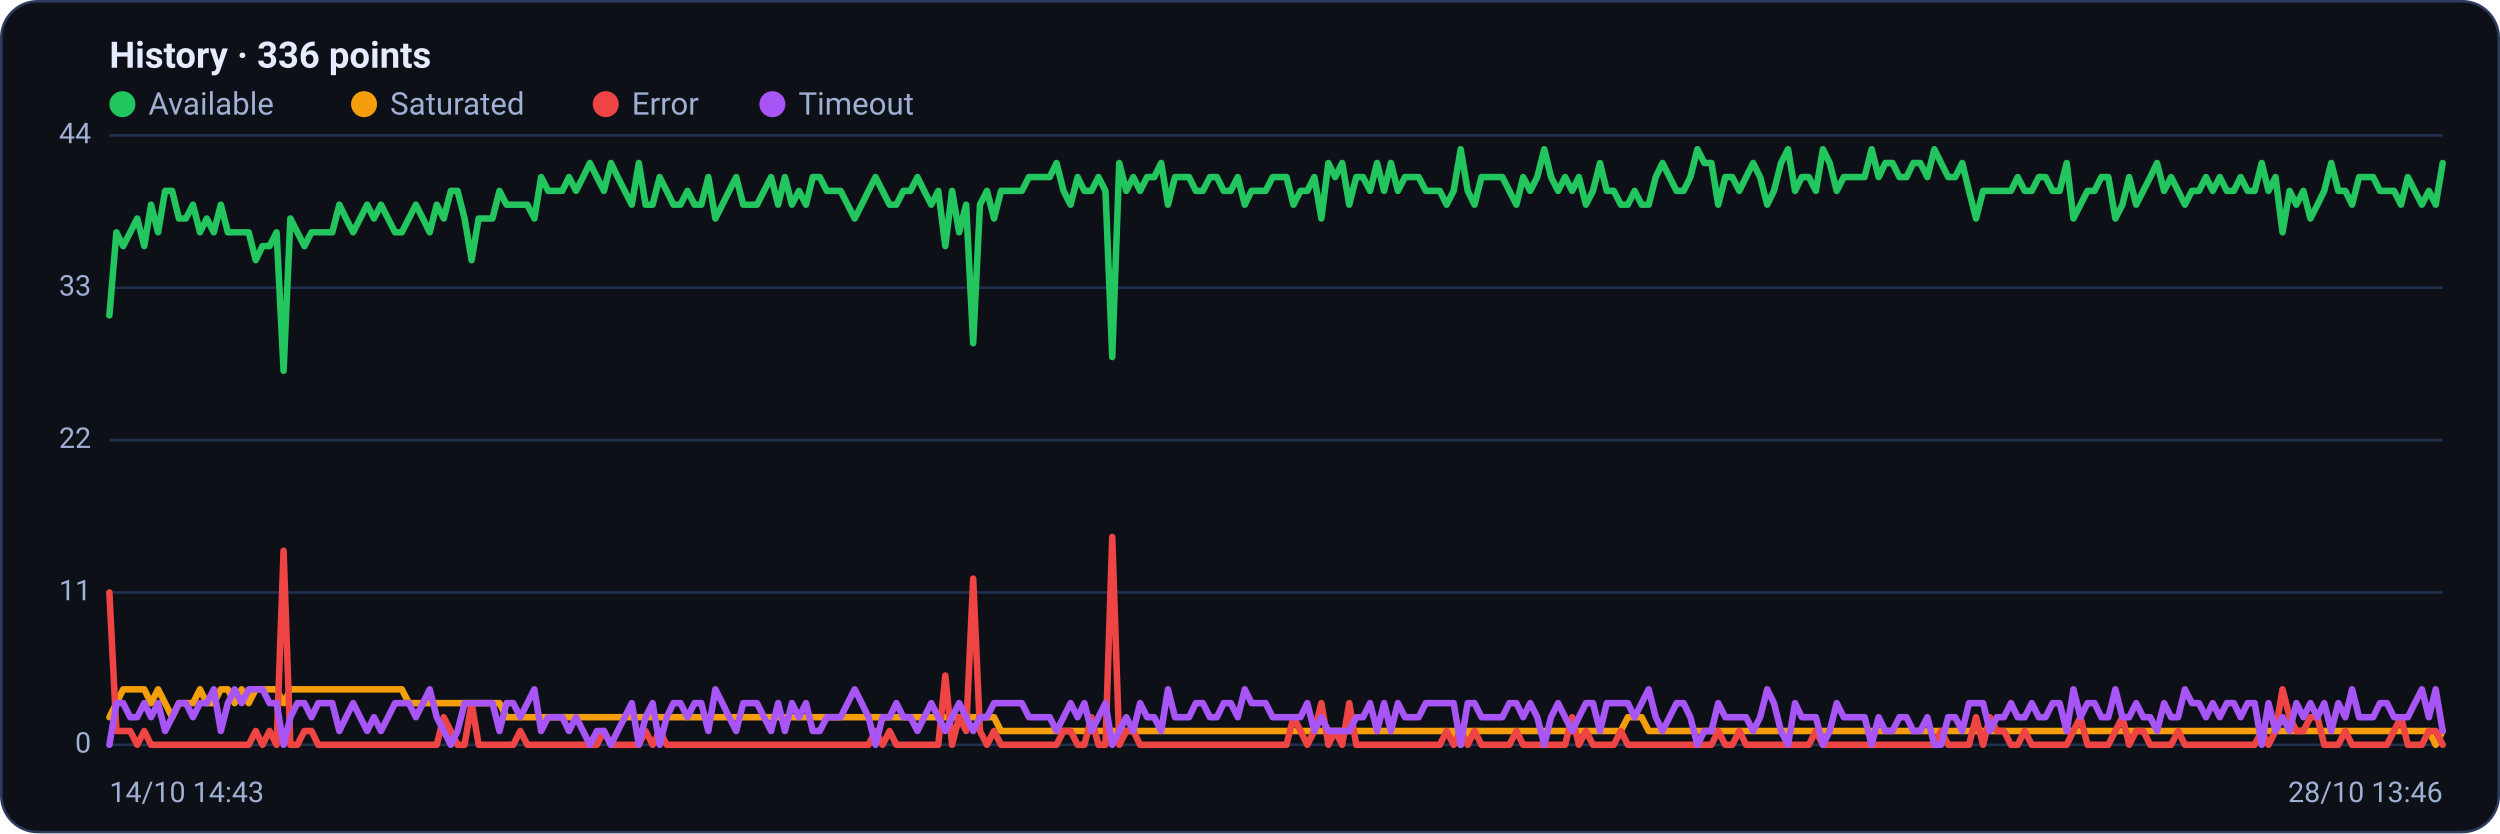
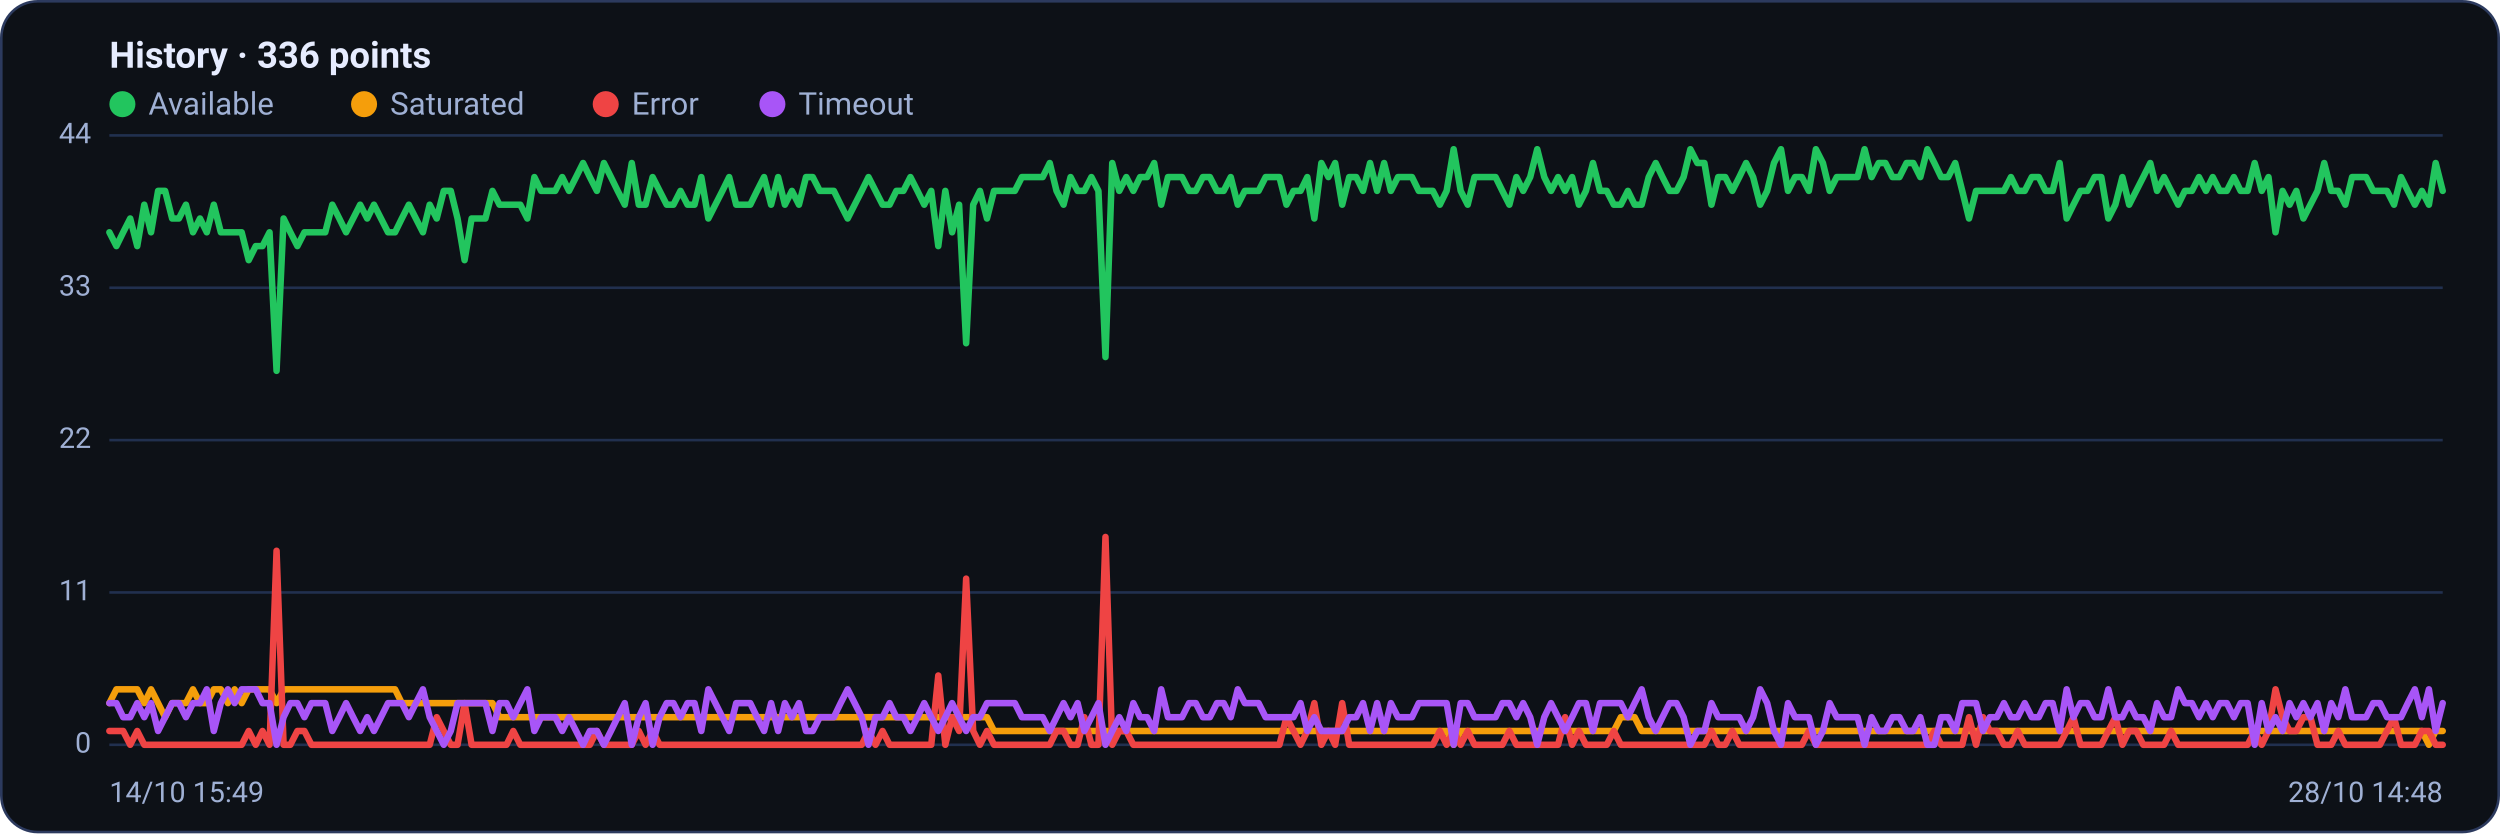
<svg xmlns="http://www.w3.org/2000/svg" viewBox="0 0 960 320" width="960" height="320" font-family="Segoe UI, system-ui, -apple-system, Roboto, Helvetica, Arial, sans-serif" role="img" aria-label="Availability history per region">
  <rect x="0.5" y="0.5" width="959" height="319" rx="14" fill="#0d1117" stroke="#2c3a5e" />
  <text x="42" y="26" font-size="14" font-weight="600" fill="#e6ecff">History · 336 points</text>
  <circle cx="47" cy="40" r="5" fill="#22c55e" />
  <text x="57" y="44" font-size="12" fill="#9fb0d4">Available</text>
  <circle cx="139.8" cy="40" r="5" fill="#f59e0b" />
  <text x="149.8" y="44" font-size="12" fill="#9fb0d4">Saturated</text>
  <circle cx="232.6" cy="40" r="5" fill="#ef4444" />
  <text x="242.6" y="44" font-size="12" fill="#9fb0d4">Error</text>
  <circle cx="296.6" cy="40" r="5" fill="#a855f7" />
  <text x="306.6" y="44" font-size="12" fill="#9fb0d4">Timeout</text>
  <line x1="42" y1="286.0" x2="938" y2="286.0" stroke="#21304f" stroke-width="1" />
  <text x="35" y="289.0" text-anchor="end" font-size="11" fill="#9fb0d4">0</text>
  <line x1="42" y1="227.5" x2="938" y2="227.5" stroke="#21304f" stroke-width="1" />
  <text x="35" y="230.5" text-anchor="end" font-size="11" fill="#9fb0d4">11</text>
  <line x1="42" y1="169.0" x2="938" y2="169.0" stroke="#21304f" stroke-width="1" />
  <text x="35" y="172.0" text-anchor="end" font-size="11" fill="#9fb0d4">22</text>
  <line x1="42" y1="110.5" x2="938" y2="110.5" stroke="#21304f" stroke-width="1" />
  <text x="35" y="113.5" text-anchor="end" font-size="11" fill="#9fb0d4">33</text>
  <line x1="42" y1="52.0" x2="938" y2="52.0" stroke="#21304f" stroke-width="1" />
  <text x="35" y="55.0" text-anchor="end" font-size="11" fill="#9fb0d4">44</text>
-   <polyline fill="none" stroke="#22c55e" stroke-width="2.5" stroke-linejoin="round" stroke-linecap="round" points="42.0,121.1 44.7,89.2 47.3,94.5 50.0,89.2 52.7,83.9 55.4,94.5 58.0,78.6 60.7,89.2 63.4,73.3 66.1,73.3 68.7,83.9 71.4,83.9 74.1,78.6 76.8,89.2 79.4,83.9 82.1,89.2 84.8,78.6 87.5,89.2 90.1,89.2 92.8,89.2 95.5,89.2 98.2,99.9 100.8,94.5 103.5,94.5 106.2,89.2 108.9,142.4 111.5,83.9 114.2,89.2 116.9,94.5 119.6,89.2 122.2,89.2 124.9,89.2 127.6,89.2 130.3,78.6 132.9,83.9 135.6,89.2 138.3,83.9 141.0,78.6 143.6,83.9 146.3,78.6 149.0,83.9 151.7,89.2 154.3,89.2 157.0,83.9 159.7,78.6 162.4,83.9 165.0,89.2 167.7,78.6 170.4,83.9 173.1,73.3 175.7,73.3 178.4,83.9 181.1,99.9 183.8,83.9 186.4,83.9 189.1,83.9 191.8,73.3 194.5,78.6 197.1,78.6 199.8,78.6 202.5,78.6 205.2,83.9 207.8,68.0 210.5,73.3 213.2,73.3 215.9,73.3 218.5,68.0 221.2,73.3 223.9,68.0 226.5,62.6 229.2,68.0 231.9,73.3 234.6,62.6 237.2,68.0 239.9,73.3 242.6,78.6 245.3,62.6 247.9,78.6 250.6,78.6 253.3,68.0 256.0,73.3 258.6,78.6 261.3,78.6 264.0,73.3 266.7,78.6 269.3,78.6 272.0,68.0 274.7,83.9 277.4,78.6 280.0,73.3 282.7,68.0 285.4,78.6 288.1,78.6 290.7,78.6 293.4,73.3 296.1,68.0 298.8,78.6 301.4,68.0 304.1,78.6 306.8,73.3 309.5,78.6 312.1,68.0 314.8,68.0 317.5,73.3 320.2,73.3 322.8,73.3 325.5,78.6 328.2,83.9 330.9,78.6 333.5,73.3 336.2,68.0 338.9,73.3 341.6,78.6 344.2,78.6 346.9,73.3 349.6,73.3 352.3,68.0 354.9,73.3 357.6,78.6 360.3,73.3 363.0,94.5 365.6,73.3 368.3,89.2 371.0,78.6 373.7,131.8 376.3,78.6 379.0,73.3 381.7,83.9 384.4,73.3 387.0,73.3 389.7,73.3 392.4,73.3 395.1,68.0 397.7,68.0 400.4,68.0 403.1,68.0 405.7,62.6 408.4,73.3 411.1,78.6 413.8,68.0 416.4,73.3 419.1,73.3 421.8,68.0 424.5,73.3 427.1,137.1 429.8,62.6 432.5,73.3 435.2,68.0 437.8,73.3 440.5,68.0 443.2,68.0 445.9,62.6 448.5,78.6 451.2,68.0 453.9,68.0 456.6,68.0 459.2,73.3 461.9,73.3 464.6,68.0 467.3,68.0 469.9,73.3 472.6,73.3 475.3,68.0 478.0,78.6 480.6,73.3 483.3,73.3 486.0,73.3 488.7,68.0 491.3,68.0 494.0,68.0 496.7,78.6 499.4,73.3 502.0,73.3 504.7,68.0 507.4,83.9 510.1,62.6 512.7,68.0 515.4,62.6 518.1,78.6 520.8,68.0 523.4,68.0 526.1,73.3 528.8,62.6 531.5,73.3 534.1,62.6 536.8,73.3 539.5,68.0 542.2,68.0 544.8,68.0 547.5,73.3 550.2,73.3 552.9,73.3 555.5,78.6 558.2,73.3 560.9,57.3 563.6,73.3 566.2,78.6 568.9,68.0 571.6,68.0 574.3,68.0 576.9,68.0 579.6,73.3 582.3,78.6 584.9,68.0 587.6,73.3 590.3,68.0 593.0,57.3 595.6,68.0 598.3,73.3 601.0,68.0 603.7,73.3 606.3,68.0 609.0,78.6 611.7,73.3 614.4,62.6 617.0,73.3 619.7,73.3 622.4,78.6 625.1,78.6 627.7,73.3 630.4,78.6 633.1,78.6 635.8,68.0 638.4,62.6 641.1,68.0 643.8,73.3 646.5,73.3 649.1,68.0 651.8,57.3 654.5,62.6 657.2,62.6 659.8,78.6 662.5,68.0 665.2,68.0 667.9,73.3 670.5,68.0 673.2,62.6 675.9,68.0 678.6,78.6 681.2,73.3 683.9,62.6 686.6,57.3 689.3,73.3 691.9,68.0 694.6,68.0 697.3,73.3 700.0,57.3 702.6,62.6 705.3,73.3 708.0,68.0 710.7,68.0 713.3,68.0 716.0,68.0 718.7,57.3 721.4,68.0 724.0,62.6 726.7,62.6 729.4,68.0 732.1,68.0 734.7,62.6 737.4,62.6 740.1,68.0 742.8,57.3 745.4,62.6 748.1,68.0 750.8,68.0 753.5,62.6 756.1,73.3 758.8,83.9 761.5,73.3 764.1,73.3 766.8,73.3 769.5,73.3 772.2,73.3 774.8,68.0 777.5,73.3 780.2,73.3 782.9,68.0 785.5,68.0 788.2,73.3 790.9,73.3 793.6,62.6 796.2,83.9 798.9,78.6 801.6,73.3 804.3,73.3 806.9,68.0 809.6,68.0 812.3,83.9 815.0,78.6 817.6,68.0 820.3,78.6 823.0,73.3 825.7,68.0 828.3,62.6 831.0,73.3 833.7,68.0 836.4,73.3 839.0,78.6 841.7,73.3 844.4,73.3 847.1,68.0 849.7,73.3 852.4,68.0 855.1,73.3 857.8,73.3 860.4,68.0 863.1,73.3 865.8,73.3 868.5,62.6 871.1,73.3 873.8,68.0 876.5,89.2 879.2,73.3 881.8,78.6 884.5,73.3 887.2,83.9 889.9,78.6 892.5,73.3 895.2,62.6 897.9,73.3 900.6,73.3 903.2,78.6 905.9,68.0 908.6,68.0 911.3,68.0 913.9,73.3 916.6,73.3 919.3,73.3 922.0,78.6 924.6,68.0 927.3,73.3 930.0,78.6 932.7,73.3 935.3,78.6 938.0,62.6" />
-   <polyline fill="none" stroke="#f59e0b" stroke-width="2.5" stroke-linejoin="round" stroke-linecap="round" points="42.0,275.4 44.7,270.0 47.3,264.7 50.0,264.7 52.7,264.7 55.4,264.7 58.0,270.0 60.7,264.7 63.4,270.0 66.1,275.4 68.7,270.0 71.4,270.0 74.1,270.0 76.8,264.7 79.4,270.0 82.1,270.0 84.8,264.7 87.5,264.7 90.1,270.0 92.8,264.7 95.5,270.0 98.2,264.7 100.8,264.7 103.5,264.7 106.2,264.7 108.9,270.0 111.5,264.7 114.2,264.7 116.9,264.7 119.6,264.7 122.2,264.7 124.9,264.7 127.6,264.7 130.3,264.7 132.9,264.7 135.6,264.7 138.3,264.7 141.0,264.7 143.6,264.7 146.3,264.7 149.0,264.7 151.7,264.7 154.3,264.7 157.0,270.0 159.7,270.0 162.4,270.0 165.0,270.0 167.7,270.0 170.4,270.0 173.1,270.0 175.7,270.0 178.4,270.0 181.1,270.0 183.8,270.0 186.4,270.0 189.1,270.0 191.8,270.0 194.5,275.4 197.1,275.4 199.8,275.4 202.5,275.4 205.2,275.4 207.8,275.4 210.5,275.4 213.2,275.4 215.9,275.4 218.5,275.4 221.2,275.4 223.9,275.4 226.5,275.4 229.2,275.4 231.9,275.4 234.6,275.4 237.2,275.4 239.9,275.4 242.6,275.4 245.3,275.4 247.9,275.4 250.6,275.4 253.3,275.4 256.0,275.4 258.6,275.4 261.3,275.4 264.0,275.4 266.7,275.4 269.3,275.4 272.0,275.4 274.7,275.4 277.4,275.4 280.0,275.4 282.7,275.4 285.4,275.4 288.1,275.4 290.7,275.4 293.4,275.4 296.1,275.4 298.8,275.4 301.4,275.4 304.1,275.4 306.8,275.4 309.5,275.4 312.1,275.4 314.8,275.4 317.5,275.4 320.2,275.4 322.8,275.4 325.5,275.4 328.2,275.4 330.9,275.4 333.5,275.4 336.2,275.4 338.9,275.4 341.6,275.4 344.2,275.4 346.9,275.4 349.6,275.4 352.3,275.4 354.9,275.4 357.6,275.4 360.3,275.4 363.0,275.4 365.6,275.4 368.3,275.4 371.0,275.4 373.7,275.4 376.3,275.4 379.0,275.4 381.7,275.4 384.4,280.7 387.0,280.7 389.7,280.7 392.4,280.7 395.1,280.7 397.7,280.7 400.4,280.7 403.1,280.7 405.7,280.7 408.4,280.7 411.1,280.7 413.8,280.7 416.4,280.7 419.1,280.7 421.8,280.7 424.5,280.7 427.1,280.7 429.8,280.7 432.5,280.7 435.2,280.7 437.8,280.7 440.5,280.7 443.2,280.7 445.9,280.7 448.5,280.7 451.2,280.7 453.9,280.7 456.6,280.7 459.2,280.7 461.9,280.7 464.6,280.7 467.3,280.7 469.9,280.7 472.6,280.7 475.3,280.7 478.0,280.7 480.6,280.7 483.3,280.7 486.0,280.7 488.7,280.7 491.3,280.7 494.0,280.7 496.7,280.7 499.4,280.7 502.0,280.7 504.7,280.7 507.4,280.7 510.1,280.7 512.7,280.7 515.4,280.7 518.1,280.7 520.8,280.7 523.4,280.7 526.1,280.7 528.8,280.7 531.5,280.7 534.1,280.7 536.8,280.7 539.5,280.7 542.2,280.7 544.8,280.7 547.5,280.7 550.2,280.7 552.9,280.7 555.5,280.7 558.2,280.7 560.9,286.0 563.6,280.7 566.2,280.7 568.9,280.7 571.6,280.7 574.3,280.7 576.9,280.7 579.6,280.7 582.3,280.7 584.9,280.7 587.6,280.7 590.3,280.7 593.0,280.7 595.6,280.7 598.3,280.7 601.0,280.7 603.7,280.7 606.3,280.7 609.0,280.7 611.7,280.7 614.4,280.7 617.0,280.7 619.7,280.7 622.4,280.7 625.1,275.4 627.7,275.4 630.4,275.4 633.1,280.7 635.8,280.7 638.4,280.7 641.1,280.7 643.8,280.7 646.5,280.7 649.1,280.7 651.8,280.7 654.5,280.7 657.2,280.7 659.8,280.7 662.5,280.7 665.2,280.7 667.9,280.7 670.5,280.7 673.2,280.7 675.9,280.7 678.6,280.7 681.2,280.7 683.9,280.7 686.6,280.7 689.3,280.7 691.9,280.7 694.6,280.7 697.3,280.7 700.0,280.7 702.6,280.7 705.3,280.7 708.0,280.7 710.7,280.7 713.3,280.7 716.0,280.7 718.7,280.7 721.4,280.7 724.0,280.7 726.7,280.7 729.4,280.7 732.1,280.7 734.7,280.7 737.4,280.7 740.1,280.7 742.8,280.7 745.4,280.7 748.1,280.7 750.8,280.7 753.5,280.7 756.1,280.7 758.8,280.7 761.5,280.7 764.1,280.7 766.8,280.7 769.5,280.7 772.2,280.7 774.8,280.7 777.5,280.7 780.2,280.7 782.9,280.7 785.5,280.7 788.2,280.7 790.9,280.7 793.6,280.7 796.2,280.7 798.9,280.7 801.6,280.7 804.3,280.7 806.9,280.7 809.6,280.7 812.3,280.7 815.0,280.7 817.6,280.7 820.3,280.7 823.0,280.7 825.7,280.7 828.3,280.7 831.0,280.7 833.7,280.7 836.4,280.7 839.0,280.7 841.7,280.7 844.4,280.7 847.1,280.7 849.7,280.7 852.4,280.7 855.1,280.7 857.8,280.7 860.4,280.7 863.1,280.7 865.8,280.7 868.5,280.7 871.1,280.7 873.8,280.7 876.5,280.7 879.2,280.7 881.8,280.7 884.5,280.7 887.2,280.7 889.9,280.7 892.5,280.7 895.2,280.7 897.9,280.7 900.6,280.7 903.2,280.7 905.9,280.7 908.6,280.7 911.3,280.7 913.9,280.7 916.6,280.7 919.3,280.7 922.0,280.7 924.6,280.7 927.3,280.7 930.0,280.7 932.7,280.7 935.3,286.0 938.0,280.7" />
-   <polyline fill="none" stroke="#ef4444" stroke-width="2.5" stroke-linejoin="round" stroke-linecap="round" points="42.0,227.5 44.7,280.7 47.3,280.7 50.0,280.7 52.7,286.0 55.4,280.7 58.0,286.0 60.7,286.0 63.4,286.0 66.1,286.0 68.7,286.0 71.4,286.0 74.1,286.0 76.8,286.0 79.4,286.0 82.1,286.0 84.8,286.0 87.5,286.0 90.1,286.0 92.8,286.0 95.5,286.0 98.2,280.7 100.8,286.0 103.5,280.7 106.2,286.0 108.9,211.5 111.5,286.0 114.2,286.0 116.9,280.7 119.6,280.7 122.2,286.0 124.9,286.0 127.6,286.0 130.3,286.0 132.9,286.0 135.6,286.0 138.3,286.0 141.0,286.0 143.6,286.0 146.3,286.0 149.0,286.0 151.7,286.0 154.3,286.0 157.0,286.0 159.7,286.0 162.4,286.0 165.0,286.0 167.7,286.0 170.4,275.4 173.1,280.7 175.7,286.0 178.4,286.0 181.1,270.0 183.8,286.0 186.4,286.0 189.1,286.0 191.8,286.0 194.5,286.0 197.1,286.0 199.8,280.7 202.5,286.0 205.2,286.0 207.8,286.0 210.5,286.0 213.2,286.0 215.9,286.0 218.5,286.0 221.2,286.0 223.9,286.0 226.5,286.0 229.2,286.0 231.9,280.7 234.6,286.0 237.2,286.0 239.9,286.0 242.6,286.0 245.3,286.0 247.9,280.7 250.6,286.0 253.3,280.7 256.0,286.0 258.6,286.0 261.3,286.0 264.0,286.0 266.7,286.0 269.3,286.0 272.0,286.0 274.7,286.0 277.4,286.0 280.0,286.0 282.7,286.0 285.4,286.0 288.1,286.0 290.7,286.0 293.4,286.0 296.1,286.0 298.8,286.0 301.4,286.0 304.1,286.0 306.8,286.0 309.5,286.0 312.1,286.0 314.8,286.0 317.5,286.0 320.2,286.0 322.8,286.0 325.5,286.0 328.2,286.0 330.9,286.0 333.5,286.0 336.2,280.7 338.9,286.0 341.6,280.7 344.2,286.0 346.9,286.0 349.6,286.0 352.3,286.0 354.9,286.0 357.6,286.0 360.3,286.0 363.0,259.4 365.6,286.0 368.3,275.4 371.0,280.7 373.7,222.2 376.3,280.7 379.0,286.0 381.7,280.7 384.4,286.0 387.0,286.0 389.7,286.0 392.4,286.0 395.1,286.0 397.7,286.0 400.4,286.0 403.1,286.0 405.7,286.0 408.4,280.7 411.1,280.7 413.8,286.0 416.4,286.0 419.1,275.4 421.8,286.0 424.5,286.0 427.1,206.2 429.8,286.0 432.5,280.7 435.2,280.7 437.8,286.0 440.5,286.0 443.2,286.0 445.9,286.0 448.5,286.0 451.2,286.0 453.9,286.0 456.6,286.0 459.2,286.0 461.9,286.0 464.6,286.0 467.3,286.0 469.9,286.0 472.6,286.0 475.3,286.0 478.0,286.0 480.6,286.0 483.3,286.0 486.0,286.0 488.7,286.0 491.3,286.0 494.0,286.0 496.7,275.4 499.4,280.7 502.0,286.0 504.7,280.7 507.4,270.0 510.1,286.0 512.7,280.7 515.4,286.0 518.1,270.0 520.8,286.0 523.4,286.0 526.1,286.0 528.8,286.0 531.5,286.0 534.1,286.0 536.8,286.0 539.5,286.0 542.2,286.0 544.8,286.0 547.5,286.0 550.2,286.0 552.9,286.0 555.5,280.7 558.2,286.0 560.9,280.7 563.6,286.0 566.2,280.7 568.9,286.0 571.6,286.0 574.3,286.0 576.9,286.0 579.6,286.0 582.3,280.7 584.9,286.0 587.6,286.0 590.3,286.0 593.0,286.0 595.6,286.0 598.3,286.0 601.0,286.0 603.7,275.4 606.3,286.0 609.0,280.7 611.7,286.0 614.4,286.0 617.0,286.0 619.7,286.0 622.4,280.7 625.1,286.0 627.7,286.0 630.4,286.0 633.1,286.0 635.8,286.0 638.4,286.0 641.1,286.0 643.8,286.0 646.5,286.0 649.1,286.0 651.8,286.0 654.5,286.0 657.2,286.0 659.8,280.7 662.5,286.0 665.2,286.0 667.9,280.7 670.5,286.0 673.2,286.0 675.9,286.0 678.6,286.0 681.2,286.0 683.9,286.0 686.6,286.0 689.3,286.0 691.9,286.0 694.6,286.0 697.3,280.7 700.0,286.0 702.6,286.0 705.3,286.0 708.0,286.0 710.7,286.0 713.3,286.0 716.0,286.0 718.7,286.0 721.4,286.0 724.0,286.0 726.7,286.0 729.4,286.0 732.1,286.0 734.7,286.0 737.4,286.0 740.1,286.0 742.8,286.0 745.4,280.7 748.1,286.0 750.8,286.0 753.5,286.0 756.1,286.0 758.8,275.4 761.5,286.0 764.1,275.4 766.8,280.7 769.5,280.7 772.2,286.0 774.8,286.0 777.5,280.7 780.2,286.0 782.9,286.0 785.5,286.0 788.2,286.0 790.9,286.0 793.6,286.0 796.2,280.7 798.9,275.4 801.6,286.0 804.3,286.0 806.9,286.0 809.6,286.0 812.3,280.7 815.0,275.4 817.6,286.0 820.3,280.7 823.0,280.7 825.7,286.0 828.3,286.0 831.0,286.0 833.7,286.0 836.4,280.7 839.0,286.0 841.7,286.0 844.4,286.0 847.1,286.0 849.7,286.0 852.4,286.0 855.1,286.0 857.8,286.0 860.4,286.0 863.1,286.0 865.8,286.0 868.5,280.7 871.1,286.0 873.8,280.7 876.5,264.7 879.2,275.4 881.8,280.7 884.5,280.7 887.2,275.4 889.9,275.4 892.5,286.0 895.2,286.0 897.9,286.0 900.6,280.7 903.2,286.0 905.9,286.0 908.6,286.0 911.3,286.0 913.9,286.0 916.6,286.0 919.3,280.7 922.0,275.4 924.6,286.0 927.3,286.0 930.0,286.0 932.7,280.7 935.3,280.7 938.0,286.0" />
-   <polyline fill="none" stroke="#a855f7" stroke-width="2.5" stroke-linejoin="round" stroke-linecap="round" points="42.0,286.0 44.7,270.0 47.3,270.0 50.0,275.4 52.7,275.4 55.4,270.0 58.0,275.4 60.7,270.0 63.4,280.7 66.1,275.4 68.7,270.0 71.4,270.0 74.1,275.4 76.8,270.0 79.4,270.0 82.1,264.7 84.8,280.7 87.5,270.0 90.1,264.7 92.8,270.0 95.5,264.7 98.2,264.7 100.8,264.7 103.5,270.0 106.2,270.0 108.9,286.0 111.5,275.4 114.2,270.0 116.9,270.0 119.6,275.4 122.2,270.0 124.9,270.0 127.6,270.0 130.3,280.7 132.9,275.4 135.6,270.0 138.3,275.4 141.0,280.7 143.6,275.4 146.3,280.7 149.0,275.4 151.7,270.0 154.3,270.0 157.0,270.0 159.7,275.4 162.4,270.0 165.0,264.7 167.7,275.4 170.4,280.7 173.1,286.0 175.7,280.7 178.4,270.0 181.1,270.0 183.8,270.0 186.4,270.0 189.1,270.0 191.8,280.7 194.5,270.0 197.1,270.0 199.8,275.4 202.5,270.0 205.2,264.7 207.8,280.7 210.5,275.4 213.2,275.4 215.9,275.4 218.5,280.7 221.2,275.4 223.9,280.7 226.5,286.0 229.2,280.7 231.9,280.7 234.6,286.0 237.2,280.7 239.9,275.4 242.6,270.0 245.3,286.0 247.9,275.4 250.6,270.0 253.3,286.0 256.0,275.4 258.6,270.0 261.3,270.0 264.0,275.4 266.7,270.0 269.3,270.0 272.0,280.7 274.7,264.7 277.4,270.0 280.0,275.4 282.7,280.7 285.4,270.0 288.1,270.0 290.7,270.0 293.4,275.4 296.1,280.7 298.8,270.0 301.4,280.7 304.1,270.0 306.8,275.4 309.5,270.0 312.1,280.7 314.8,280.7 317.5,275.4 320.2,275.4 322.8,275.4 325.5,270.0 328.2,264.7 330.9,270.0 333.5,275.4 336.2,286.0 338.9,275.4 341.6,275.4 344.2,270.0 346.9,275.4 349.6,275.4 352.3,280.7 354.9,275.4 357.6,270.0 360.3,275.4 363.0,280.7 365.6,275.4 368.3,270.0 371.0,275.4 373.7,280.7 376.3,275.4 379.0,275.4 381.7,270.0 384.4,270.0 387.0,270.0 389.7,270.0 392.4,270.0 395.1,275.4 397.7,275.4 400.4,275.4 403.1,275.4 405.7,280.7 408.4,275.4 411.1,270.0 413.8,275.4 416.4,270.0 419.1,280.7 421.8,275.4 424.5,270.0 427.1,286.0 429.8,280.7 432.5,275.4 435.2,280.7 437.8,270.0 440.5,275.4 443.2,275.4 445.9,280.7 448.5,264.7 451.2,275.4 453.9,275.4 456.6,275.4 459.2,270.0 461.9,270.0 464.6,275.4 467.3,275.4 469.9,270.0 472.6,270.0 475.3,275.4 478.0,264.7 480.6,270.0 483.3,270.0 486.0,270.0 488.7,275.4 491.3,275.4 494.0,275.4 496.7,275.4 499.4,275.4 502.0,270.0 504.7,280.7 507.4,275.4 510.1,280.7 512.7,280.7 515.4,280.7 518.1,280.7 520.8,275.4 523.4,275.4 526.1,270.0 528.8,280.7 531.5,270.0 534.1,280.7 536.8,270.0 539.5,275.4 542.2,275.4 544.8,275.4 547.5,270.0 550.2,270.0 552.9,270.0 555.5,270.0 558.2,270.0 560.9,286.0 563.6,270.0 566.2,270.0 568.9,275.4 571.6,275.4 574.3,275.4 576.9,275.4 579.6,270.0 582.3,270.0 584.9,275.4 587.6,270.0 590.3,275.4 593.0,286.0 595.6,275.4 598.3,270.0 601.0,275.4 603.7,280.7 606.3,275.4 609.0,270.0 611.7,270.0 614.4,280.7 617.0,270.0 619.7,270.0 622.4,270.0 625.1,270.0 627.7,275.4 630.4,270.0 633.1,264.7 635.8,275.4 638.4,280.7 641.1,275.4 643.8,270.0 646.5,270.0 649.1,275.4 651.8,286.0 654.5,280.7 657.2,280.7 659.8,270.0 662.5,275.4 665.2,275.4 667.9,275.4 670.5,275.4 673.2,280.7 675.9,275.4 678.6,264.7 681.2,270.0 683.9,280.7 686.6,286.0 689.3,270.0 691.9,275.4 694.6,275.4 697.3,275.4 700.0,286.0 702.6,280.7 705.3,270.0 708.0,275.4 710.7,275.4 713.3,275.4 716.0,275.4 718.7,286.0 721.4,275.4 724.0,280.7 726.7,280.7 729.4,275.4 732.1,275.4 734.7,280.7 737.4,280.7 740.1,275.4 742.8,286.0 745.4,286.0 748.1,275.4 750.8,275.4 753.5,280.7 756.1,270.0 758.8,270.0 761.5,270.0 764.1,280.7 766.8,275.4 769.5,275.4 772.2,270.0 774.8,275.4 777.5,275.4 780.2,270.0 782.9,275.4 785.5,275.4 788.2,270.0 790.9,270.0 793.6,280.7 796.2,264.7 798.9,275.4 801.6,270.0 804.3,270.0 806.9,275.4 809.6,275.4 812.3,264.7 815.0,275.4 817.6,275.4 820.3,270.0 823.0,275.4 825.7,275.4 828.3,280.7 831.0,270.0 833.7,275.4 836.4,275.4 839.0,264.7 841.7,270.0 844.4,270.0 847.1,275.4 849.7,270.0 852.4,275.4 855.1,270.0 857.8,270.0 860.4,275.4 863.1,270.0 865.8,270.0 868.5,286.0 871.1,270.0 873.8,280.7 876.5,275.4 879.2,280.7 881.8,270.0 884.5,275.4 887.2,270.0 889.9,275.4 892.5,270.0 895.2,280.7 897.9,270.0 900.6,275.4 903.2,264.7 905.9,275.4 908.6,275.4 911.3,275.4 913.9,270.0 916.6,270.0 919.3,275.4 922.0,275.4 924.6,275.4 927.3,270.0 930.0,264.7 932.7,275.4 935.3,264.7 938.0,280.7" />
-   <text x="42" y="308" font-size="11" fill="#9fb0d4">14/10 14:43</text>
-   <text x="938" y="308" text-anchor="end" font-size="11" fill="#9fb0d4">28/10 13:46</text>
+   <polyline fill="none" stroke="#22c55e" stroke-width="2.5" stroke-linejoin="round" stroke-linecap="round" points="42.0,89.2 44.7,94.5 47.3,89.2 50.0,83.9 52.7,94.5 55.4,78.6 58.0,89.2 60.7,73.3 63.4,73.3 66.1,83.9 68.7,83.9 71.4,78.6 74.1,89.2 76.8,83.9 79.4,89.2 82.1,78.6 84.8,89.2 87.5,89.2 90.1,89.2 92.8,89.2 95.5,99.9 98.2,94.5 100.8,94.5 103.5,89.2 106.2,142.4 108.9,83.9 111.5,89.2 114.2,94.5 116.9,89.2 119.6,89.2 122.2,89.2 124.9,89.2 127.6,78.6 130.3,83.9 132.9,89.2 135.6,83.9 138.3,78.6 141.0,83.9 143.6,78.6 146.3,83.9 149.0,89.2 151.7,89.2 154.3,83.9 157.0,78.6 159.7,83.9 162.4,89.2 165.0,78.6 167.7,83.9 170.4,73.3 173.1,73.3 175.7,83.9 178.4,99.9 181.1,83.9 183.8,83.9 186.4,83.9 189.1,73.3 191.8,78.6 194.5,78.6 197.1,78.6 199.8,78.6 202.5,83.9 205.2,68.0 207.8,73.3 210.5,73.3 213.2,73.3 215.9,68.0 218.5,73.3 221.2,68.0 223.9,62.6 226.5,68.0 229.2,73.3 231.9,62.6 234.6,68.0 237.2,73.3 239.9,78.6 242.6,62.6 245.3,78.6 247.9,78.6 250.6,68.0 253.3,73.3 256.0,78.6 258.6,78.6 261.3,73.3 264.0,78.6 266.7,78.6 269.3,68.0 272.0,83.9 274.7,78.6 277.4,73.3 280.0,68.0 282.7,78.6 285.4,78.6 288.1,78.6 290.7,73.3 293.4,68.0 296.1,78.6 298.8,68.0 301.4,78.6 304.1,73.3 306.8,78.6 309.5,68.0 312.1,68.0 314.8,73.3 317.5,73.3 320.2,73.3 322.8,78.6 325.5,83.9 328.2,78.6 330.9,73.3 333.5,68.0 336.2,73.3 338.9,78.6 341.6,78.6 344.2,73.3 346.9,73.3 349.6,68.0 352.3,73.3 354.9,78.6 357.6,73.3 360.3,94.5 363.0,73.3 365.6,89.2 368.3,78.6 371.0,131.8 373.7,78.6 376.3,73.3 379.0,83.9 381.7,73.3 384.4,73.3 387.0,73.3 389.7,73.3 392.4,68.0 395.1,68.0 397.7,68.0 400.4,68.0 403.1,62.6 405.7,73.3 408.4,78.6 411.1,68.0 413.8,73.3 416.4,73.3 419.1,68.0 421.8,73.3 424.5,137.1 427.1,62.6 429.8,73.3 432.5,68.0 435.2,73.3 437.8,68.0 440.5,68.0 443.2,62.6 445.9,78.6 448.5,68.0 451.2,68.0 453.9,68.0 456.6,73.3 459.2,73.3 461.9,68.0 464.6,68.0 467.3,73.3 469.9,73.3 472.6,68.0 475.3,78.6 478.0,73.3 480.6,73.3 483.3,73.3 486.0,68.0 488.7,68.0 491.3,68.0 494.0,78.6 496.7,73.3 499.4,73.3 502.0,68.0 504.7,83.9 507.4,62.6 510.1,68.0 512.7,62.6 515.4,78.6 518.1,68.0 520.8,68.0 523.4,73.3 526.1,62.6 528.8,73.3 531.5,62.6 534.1,73.3 536.8,68.0 539.5,68.0 542.2,68.0 544.8,73.3 547.5,73.3 550.2,73.3 552.9,78.6 555.5,73.3 558.2,57.3 560.9,73.3 563.6,78.6 566.2,68.0 568.9,68.0 571.6,68.0 574.3,68.0 576.9,73.3 579.6,78.6 582.3,68.0 584.9,73.3 587.6,68.0 590.3,57.3 593.0,68.0 595.6,73.3 598.3,68.0 601.0,73.3 603.7,68.0 606.3,78.6 609.0,73.3 611.7,62.6 614.4,73.3 617.0,73.3 619.7,78.6 622.4,78.6 625.1,73.3 627.7,78.6 630.4,78.6 633.1,68.0 635.8,62.6 638.4,68.0 641.1,73.3 643.8,73.3 646.5,68.0 649.1,57.3 651.8,62.6 654.5,62.6 657.2,78.6 659.8,68.0 662.5,68.0 665.2,73.3 667.9,68.0 670.5,62.6 673.2,68.0 675.9,78.6 678.6,73.3 681.2,62.6 683.9,57.3 686.6,73.3 689.3,68.0 691.9,68.0 694.6,73.3 697.3,57.3 700.0,62.6 702.6,73.3 705.3,68.0 708.0,68.0 710.7,68.0 713.3,68.0 716.0,57.3 718.7,68.0 721.4,62.6 724.0,62.6 726.7,68.0 729.4,68.0 732.1,62.6 734.7,62.6 737.4,68.0 740.1,57.3 742.8,62.6 745.4,68.0 748.1,68.0 750.8,62.6 753.5,73.3 756.1,83.9 758.8,73.3 761.5,73.3 764.1,73.3 766.8,73.3 769.5,73.3 772.2,68.0 774.8,73.3 777.5,73.3 780.2,68.0 782.9,68.0 785.5,73.3 788.2,73.3 790.9,62.6 793.6,83.9 796.2,78.6 798.9,73.3 801.6,73.3 804.3,68.0 806.9,68.0 809.6,83.9 812.3,78.6 815.0,68.0 817.6,78.6 820.3,73.3 823.0,68.0 825.7,62.6 828.3,73.3 831.0,68.0 833.7,73.3 836.4,78.6 839.0,73.3 841.7,73.3 844.4,68.0 847.1,73.3 849.7,68.0 852.4,73.3 855.1,73.3 857.8,68.0 860.4,73.3 863.1,73.3 865.8,62.6 868.5,73.3 871.1,68.0 873.8,89.2 876.5,73.3 879.2,78.6 881.8,73.3 884.5,83.9 887.2,78.6 889.9,73.3 892.5,62.6 895.2,73.3 897.9,73.3 900.6,78.6 903.2,68.0 905.9,68.0 908.6,68.0 911.3,73.3 913.9,73.3 916.6,73.3 919.3,78.6 922.0,68.0 924.6,73.3 927.3,78.6 930.0,73.3 932.7,78.6 935.3,62.6 938.0,73.3" />
+   <polyline fill="none" stroke="#f59e0b" stroke-width="2.5" stroke-linejoin="round" stroke-linecap="round" points="42.0,270.0 44.7,264.7 47.3,264.7 50.0,264.7 52.7,264.7 55.4,270.0 58.0,264.7 60.7,270.0 63.4,275.4 66.1,270.0 68.7,270.0 71.4,270.0 74.1,264.7 76.8,270.0 79.4,270.0 82.1,264.7 84.8,264.7 87.5,270.0 90.1,264.7 92.8,270.0 95.5,264.7 98.2,264.7 100.8,264.7 103.5,264.7 106.2,270.0 108.9,264.7 111.5,264.7 114.2,264.7 116.9,264.7 119.6,264.7 122.2,264.7 124.9,264.7 127.6,264.7 130.3,264.7 132.9,264.7 135.6,264.7 138.3,264.7 141.0,264.7 143.6,264.7 146.3,264.7 149.0,264.7 151.7,264.7 154.3,270.0 157.0,270.0 159.7,270.0 162.4,270.0 165.0,270.0 167.7,270.0 170.4,270.0 173.1,270.0 175.7,270.0 178.4,270.0 181.1,270.0 183.8,270.0 186.4,270.0 189.1,270.0 191.8,275.4 194.5,275.4 197.1,275.4 199.8,275.4 202.5,275.4 205.2,275.4 207.8,275.4 210.5,275.4 213.2,275.4 215.9,275.4 218.5,275.4 221.2,275.4 223.9,275.4 226.5,275.4 229.2,275.4 231.9,275.4 234.6,275.4 237.2,275.4 239.9,275.4 242.6,275.4 245.3,275.4 247.9,275.4 250.6,275.4 253.3,275.4 256.0,275.4 258.6,275.4 261.3,275.4 264.0,275.4 266.7,275.4 269.3,275.4 272.0,275.4 274.7,275.4 277.4,275.4 280.0,275.4 282.7,275.4 285.4,275.4 288.1,275.4 290.7,275.4 293.4,275.4 296.1,275.4 298.8,275.4 301.4,275.4 304.1,275.4 306.8,275.4 309.5,275.4 312.1,275.4 314.8,275.4 317.5,275.4 320.2,275.4 322.8,275.4 325.5,275.4 328.2,275.4 330.9,275.4 333.5,275.4 336.2,275.4 338.9,275.4 341.6,275.4 344.2,275.4 346.9,275.4 349.6,275.4 352.3,275.4 354.9,275.4 357.6,275.4 360.3,275.4 363.0,275.4 365.6,275.4 368.3,275.4 371.0,275.4 373.7,275.4 376.3,275.4 379.0,275.4 381.7,280.7 384.4,280.7 387.0,280.7 389.7,280.7 392.4,280.7 395.1,280.7 397.7,280.7 400.4,280.7 403.1,280.7 405.7,280.7 408.4,280.7 411.1,280.7 413.8,280.7 416.4,280.7 419.1,280.7 421.8,280.7 424.5,280.7 427.1,280.7 429.8,280.7 432.5,280.7 435.2,280.7 437.8,280.7 440.5,280.7 443.2,280.7 445.9,280.7 448.5,280.7 451.2,280.7 453.9,280.7 456.6,280.7 459.2,280.7 461.9,280.7 464.6,280.7 467.3,280.7 469.9,280.7 472.6,280.7 475.3,280.7 478.0,280.7 480.6,280.7 483.3,280.7 486.0,280.7 488.7,280.7 491.3,280.7 494.0,280.7 496.7,280.7 499.4,280.7 502.0,280.7 504.7,280.7 507.4,280.7 510.1,280.7 512.7,280.7 515.4,280.7 518.1,280.7 520.8,280.7 523.4,280.7 526.1,280.7 528.8,280.7 531.5,280.7 534.1,280.7 536.8,280.7 539.5,280.7 542.2,280.7 544.8,280.7 547.5,280.7 550.2,280.7 552.9,280.7 555.5,280.7 558.2,286.0 560.9,280.7 563.6,280.7 566.2,280.7 568.9,280.7 571.6,280.7 574.3,280.7 576.9,280.7 579.6,280.7 582.3,280.7 584.9,280.7 587.6,280.7 590.3,280.7 593.0,280.7 595.6,280.7 598.3,280.7 601.0,280.7 603.7,280.7 606.3,280.7 609.0,280.7 611.7,280.7 614.4,280.7 617.0,280.7 619.7,280.7 622.4,275.4 625.1,275.4 627.7,275.4 630.4,280.7 633.1,280.7 635.8,280.7 638.4,280.7 641.1,280.7 643.8,280.7 646.5,280.7 649.1,280.7 651.8,280.7 654.5,280.7 657.2,280.7 659.8,280.7 662.5,280.7 665.2,280.7 667.9,280.7 670.5,280.7 673.2,280.7 675.9,280.7 678.6,280.7 681.2,280.7 683.9,280.7 686.6,280.7 689.3,280.7 691.9,280.7 694.6,280.7 697.3,280.7 700.0,280.7 702.6,280.7 705.3,280.7 708.0,280.7 710.7,280.7 713.3,280.7 716.0,280.7 718.7,280.7 721.4,280.7 724.0,280.7 726.7,280.7 729.4,280.7 732.1,280.7 734.7,280.7 737.4,280.7 740.1,280.7 742.8,280.7 745.4,280.7 748.1,280.7 750.8,280.7 753.5,280.7 756.1,280.7 758.8,280.7 761.5,280.7 764.1,280.7 766.8,280.7 769.5,280.7 772.2,280.7 774.8,280.7 777.5,280.7 780.2,280.7 782.9,280.7 785.5,280.7 788.2,280.7 790.9,280.7 793.6,280.7 796.2,280.7 798.9,280.7 801.6,280.7 804.3,280.7 806.9,280.7 809.6,280.7 812.3,280.7 815.0,280.7 817.6,280.7 820.3,280.7 823.0,280.7 825.7,280.7 828.3,280.7 831.0,280.7 833.7,280.7 836.4,280.7 839.0,280.7 841.7,280.7 844.4,280.7 847.1,280.7 849.7,280.7 852.4,280.7 855.1,280.7 857.8,280.7 860.4,280.7 863.1,280.7 865.8,280.7 868.5,280.7 871.1,280.7 873.8,280.7 876.5,280.7 879.2,280.7 881.8,280.7 884.5,280.7 887.2,280.7 889.9,280.7 892.5,280.7 895.2,280.7 897.9,280.7 900.6,280.7 903.2,280.7 905.9,280.7 908.6,280.7 911.3,280.7 913.9,280.7 916.6,280.7 919.3,280.7 922.0,280.7 924.6,280.7 927.3,280.7 930.0,280.7 932.7,286.0 935.3,280.7 938.0,280.7" />
+   <polyline fill="none" stroke="#ef4444" stroke-width="2.5" stroke-linejoin="round" stroke-linecap="round" points="42.0,280.7 44.7,280.7 47.3,280.7 50.0,286.0 52.7,280.7 55.4,286.0 58.0,286.0 60.7,286.0 63.4,286.0 66.1,286.0 68.7,286.0 71.4,286.0 74.1,286.0 76.8,286.0 79.4,286.0 82.1,286.0 84.8,286.0 87.5,286.0 90.1,286.0 92.8,286.0 95.5,280.7 98.2,286.0 100.8,280.7 103.5,286.0 106.2,211.5 108.9,286.0 111.5,286.0 114.2,280.7 116.9,280.7 119.6,286.0 122.2,286.0 124.9,286.0 127.6,286.0 130.3,286.0 132.9,286.0 135.6,286.0 138.3,286.0 141.0,286.0 143.6,286.0 146.3,286.0 149.0,286.0 151.7,286.0 154.3,286.0 157.0,286.0 159.7,286.0 162.4,286.0 165.0,286.0 167.7,275.4 170.4,280.7 173.1,286.0 175.7,286.0 178.4,270.0 181.1,286.0 183.8,286.0 186.4,286.0 189.1,286.0 191.8,286.0 194.5,286.0 197.1,280.7 199.8,286.0 202.5,286.0 205.2,286.0 207.8,286.0 210.5,286.0 213.2,286.0 215.9,286.0 218.5,286.0 221.2,286.0 223.9,286.0 226.5,286.0 229.2,280.7 231.9,286.0 234.6,286.0 237.2,286.0 239.9,286.0 242.6,286.0 245.3,280.7 247.9,286.0 250.6,280.7 253.3,286.0 256.0,286.0 258.6,286.0 261.3,286.0 264.0,286.0 266.7,286.0 269.3,286.0 272.0,286.0 274.7,286.0 277.4,286.0 280.0,286.0 282.7,286.0 285.4,286.0 288.1,286.0 290.7,286.0 293.4,286.0 296.1,286.0 298.8,286.0 301.4,286.0 304.1,286.0 306.8,286.0 309.5,286.0 312.1,286.0 314.8,286.0 317.5,286.0 320.2,286.0 322.8,286.0 325.5,286.0 328.2,286.0 330.9,286.0 333.5,280.7 336.2,286.0 338.9,280.7 341.6,286.0 344.2,286.0 346.9,286.0 349.6,286.0 352.3,286.0 354.9,286.0 357.6,286.0 360.3,259.4 363.0,286.0 365.6,275.4 368.3,280.7 371.0,222.2 373.7,280.7 376.3,286.0 379.0,280.7 381.7,286.0 384.4,286.0 387.0,286.0 389.7,286.0 392.4,286.0 395.1,286.0 397.7,286.0 400.4,286.0 403.1,286.0 405.7,280.7 408.4,280.7 411.1,286.0 413.8,286.0 416.4,275.4 419.1,286.0 421.8,286.0 424.5,206.2 427.1,286.0 429.8,280.7 432.5,280.7 435.2,286.0 437.8,286.0 440.5,286.0 443.2,286.0 445.9,286.0 448.5,286.0 451.2,286.0 453.9,286.0 456.6,286.0 459.2,286.0 461.9,286.0 464.6,286.0 467.3,286.0 469.9,286.0 472.6,286.0 475.3,286.0 478.0,286.0 480.6,286.0 483.3,286.0 486.0,286.0 488.7,286.0 491.3,286.0 494.0,275.4 496.7,280.7 499.4,286.0 502.0,280.7 504.7,270.0 507.4,286.0 510.1,280.7 512.7,286.0 515.4,270.0 518.1,286.0 520.8,286.0 523.4,286.0 526.1,286.0 528.8,286.0 531.5,286.0 534.1,286.0 536.8,286.0 539.5,286.0 542.2,286.0 544.8,286.0 547.5,286.0 550.2,286.0 552.9,280.7 555.5,286.0 558.2,280.7 560.9,286.0 563.6,280.7 566.2,286.0 568.9,286.0 571.6,286.0 574.3,286.0 576.9,286.0 579.6,280.7 582.3,286.0 584.9,286.0 587.6,286.0 590.3,286.0 593.0,286.0 595.6,286.0 598.3,286.0 601.0,275.4 603.7,286.0 606.3,280.7 609.0,286.0 611.7,286.0 614.4,286.0 617.0,286.0 619.7,280.7 622.4,286.0 625.1,286.0 627.7,286.0 630.4,286.0 633.1,286.0 635.8,286.0 638.4,286.0 641.1,286.0 643.8,286.0 646.5,286.0 649.1,286.0 651.8,286.0 654.5,286.0 657.2,280.7 659.8,286.0 662.5,286.0 665.2,280.7 667.9,286.0 670.5,286.0 673.2,286.0 675.9,286.0 678.6,286.0 681.2,286.0 683.9,286.0 686.6,286.0 689.3,286.0 691.9,286.0 694.6,280.7 697.3,286.0 700.0,286.0 702.6,286.0 705.3,286.0 708.0,286.0 710.7,286.0 713.3,286.0 716.0,286.0 718.7,286.0 721.4,286.0 724.0,286.0 726.7,286.0 729.4,286.0 732.1,286.0 734.7,286.0 737.4,286.0 740.1,286.0 742.8,280.7 745.4,286.0 748.1,286.0 750.8,286.0 753.5,286.0 756.1,275.4 758.8,286.0 761.5,275.4 764.1,280.7 766.8,280.7 769.5,286.0 772.2,286.0 774.8,280.7 777.5,286.0 780.2,286.0 782.9,286.0 785.5,286.0 788.2,286.0 790.9,286.0 793.6,280.7 796.2,275.4 798.9,286.0 801.6,286.0 804.3,286.0 806.9,286.0 809.6,280.7 812.3,275.4 815.0,286.0 817.6,280.7 820.3,280.7 823.0,286.0 825.7,286.0 828.3,286.0 831.0,286.0 833.7,280.7 836.4,286.0 839.0,286.0 841.7,286.0 844.4,286.0 847.1,286.0 849.7,286.0 852.4,286.0 855.1,286.0 857.8,286.0 860.4,286.0 863.1,286.0 865.8,280.7 868.5,286.0 871.1,280.7 873.8,264.7 876.5,275.4 879.2,280.7 881.8,280.7 884.5,275.4 887.2,275.4 889.9,286.0 892.5,286.0 895.2,286.0 897.9,280.7 900.6,286.0 903.2,286.0 905.9,286.0 908.6,286.0 911.3,286.0 913.9,286.0 916.6,280.7 919.3,275.4 922.0,286.0 924.6,286.0 927.3,286.0 930.0,280.7 932.7,280.7 935.3,286.0 938.0,286.0" />
+   <polyline fill="none" stroke="#a855f7" stroke-width="2.5" stroke-linejoin="round" stroke-linecap="round" points="42.0,270.0 44.7,270.0 47.3,275.4 50.0,275.4 52.7,270.0 55.4,275.4 58.0,270.0 60.7,280.7 63.4,275.4 66.1,270.0 68.7,270.0 71.4,275.4 74.1,270.0 76.8,270.0 79.4,264.7 82.1,280.7 84.8,270.0 87.5,264.7 90.1,270.0 92.8,264.7 95.5,264.7 98.2,264.7 100.8,270.0 103.5,270.0 106.2,286.0 108.9,275.4 111.5,270.0 114.2,270.0 116.9,275.4 119.6,270.0 122.2,270.0 124.9,270.0 127.6,280.7 130.3,275.4 132.9,270.0 135.6,275.4 138.3,280.7 141.0,275.4 143.6,280.7 146.3,275.4 149.0,270.0 151.7,270.0 154.3,270.0 157.0,275.4 159.7,270.0 162.4,264.7 165.0,275.4 167.7,280.7 170.4,286.0 173.1,280.7 175.7,270.0 178.4,270.0 181.1,270.0 183.8,270.0 186.4,270.0 189.1,280.7 191.8,270.0 194.5,270.0 197.1,275.4 199.8,270.0 202.5,264.7 205.2,280.7 207.8,275.4 210.5,275.4 213.2,275.4 215.9,280.7 218.5,275.4 221.2,280.7 223.9,286.0 226.5,280.7 229.2,280.7 231.9,286.0 234.6,280.7 237.2,275.4 239.9,270.0 242.6,286.0 245.3,275.4 247.9,270.0 250.6,286.0 253.3,275.4 256.0,270.0 258.6,270.0 261.3,275.4 264.0,270.0 266.7,270.0 269.3,280.7 272.0,264.7 274.7,270.0 277.4,275.4 280.0,280.7 282.7,270.0 285.4,270.0 288.1,270.0 290.7,275.4 293.4,280.7 296.1,270.0 298.8,280.7 301.4,270.0 304.1,275.4 306.8,270.0 309.5,280.7 312.1,280.7 314.8,275.4 317.5,275.4 320.2,275.4 322.8,270.0 325.5,264.7 328.2,270.0 330.9,275.4 333.5,286.0 336.2,275.4 338.9,275.4 341.6,270.0 344.2,275.4 346.9,275.4 349.6,280.7 352.3,275.4 354.9,270.0 357.6,275.4 360.3,280.7 363.0,275.4 365.6,270.0 368.3,275.4 371.0,280.7 373.7,275.4 376.3,275.4 379.0,270.0 381.7,270.0 384.4,270.0 387.0,270.0 389.7,270.0 392.4,275.4 395.1,275.4 397.7,275.4 400.4,275.4 403.1,280.7 405.7,275.4 408.4,270.0 411.1,275.4 413.8,270.0 416.4,280.7 419.1,275.4 421.8,270.0 424.5,286.0 427.1,280.7 429.8,275.4 432.5,280.7 435.2,270.0 437.8,275.4 440.5,275.4 443.2,280.7 445.9,264.7 448.5,275.4 451.2,275.4 453.9,275.4 456.6,270.0 459.2,270.0 461.9,275.4 464.6,275.4 467.3,270.0 469.9,270.0 472.6,275.4 475.3,264.7 478.0,270.0 480.6,270.0 483.3,270.0 486.0,275.4 488.7,275.4 491.3,275.4 494.0,275.4 496.7,275.4 499.4,270.0 502.0,280.7 504.7,275.4 507.4,280.7 510.1,280.7 512.7,280.7 515.4,280.7 518.1,275.4 520.8,275.4 523.4,270.0 526.1,280.7 528.8,270.0 531.5,280.7 534.1,270.0 536.8,275.4 539.5,275.4 542.2,275.4 544.8,270.0 547.5,270.0 550.2,270.0 552.9,270.0 555.5,270.0 558.2,286.0 560.9,270.0 563.6,270.0 566.2,275.4 568.9,275.4 571.6,275.4 574.3,275.4 576.9,270.0 579.6,270.0 582.3,275.4 584.9,270.0 587.6,275.4 590.3,286.0 593.0,275.4 595.6,270.0 598.3,275.4 601.0,280.7 603.7,275.4 606.3,270.0 609.0,270.0 611.7,280.7 614.4,270.0 617.0,270.0 619.7,270.0 622.4,270.0 625.1,275.4 627.7,270.0 630.4,264.7 633.1,275.4 635.8,280.7 638.4,275.4 641.1,270.0 643.8,270.0 646.5,275.4 649.1,286.0 651.8,280.7 654.5,280.7 657.2,270.0 659.8,275.4 662.5,275.4 665.2,275.4 667.9,275.4 670.5,280.7 673.2,275.4 675.9,264.7 678.6,270.0 681.2,280.7 683.9,286.0 686.6,270.0 689.3,275.4 691.9,275.4 694.6,275.4 697.3,286.0 700.0,280.7 702.6,270.0 705.3,275.4 708.0,275.4 710.7,275.4 713.3,275.4 716.0,286.0 718.7,275.4 721.4,280.7 724.0,280.7 726.7,275.4 729.4,275.4 732.1,280.7 734.7,280.7 737.4,275.4 740.1,286.0 742.8,286.0 745.4,275.4 748.1,275.4 750.8,280.7 753.5,270.0 756.1,270.0 758.8,270.0 761.5,280.7 764.1,275.4 766.8,275.4 769.5,270.0 772.2,275.4 774.8,275.4 777.5,270.0 780.2,275.4 782.9,275.4 785.5,270.0 788.2,270.0 790.9,280.7 793.6,264.7 796.2,275.4 798.9,270.0 801.6,270.0 804.3,275.4 806.9,275.4 809.6,264.7 812.3,275.4 815.0,275.4 817.6,270.0 820.3,275.4 823.0,275.4 825.7,280.7 828.3,270.0 831.0,275.4 833.7,275.4 836.4,264.7 839.0,270.0 841.7,270.0 844.4,275.4 847.1,270.0 849.7,275.4 852.4,270.0 855.1,270.0 857.8,275.4 860.4,270.0 863.1,270.0 865.8,286.0 868.5,270.0 871.1,280.7 873.8,275.4 876.5,280.7 879.2,270.0 881.8,275.4 884.5,270.0 887.2,275.4 889.9,270.0 892.5,280.7 895.2,270.0 897.9,275.4 900.6,264.7 903.2,275.4 905.9,275.4 908.6,275.4 911.3,270.0 913.9,270.0 916.6,275.4 919.3,275.4 922.0,275.4 924.6,270.0 927.3,264.7 930.0,275.4 932.7,264.7 935.3,280.7 938.0,270.0" />
+   <text x="42" y="308" font-size="11" fill="#9fb0d4">14/10 15:49</text>
+   <text x="938" y="308" text-anchor="end" font-size="11" fill="#9fb0d4">28/10 14:48</text>
</svg>
